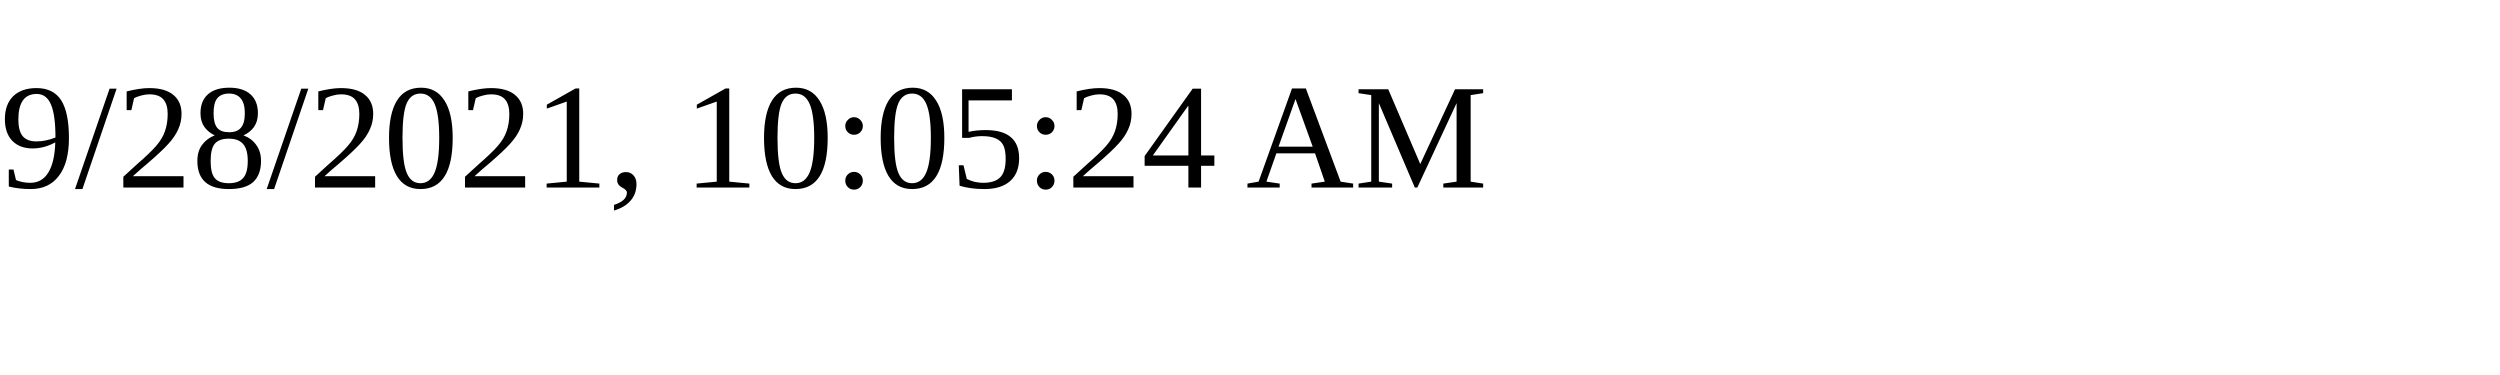
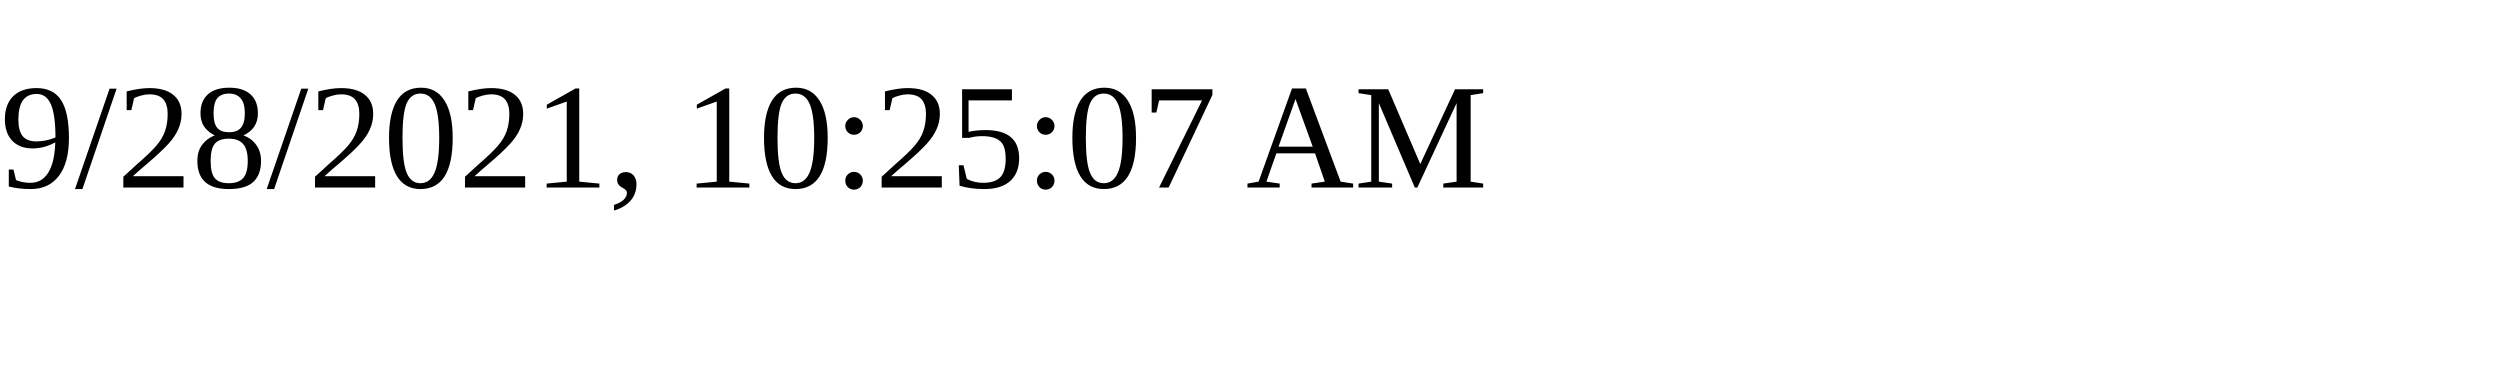
<svg xmlns="http://www.w3.org/2000/svg" height="30" width="200">
-   <text x="0" y="15">9/28/2021, 10:05:24 AM</text>
+   <text x="0" y="15">9/28/2021, 10:25:07 AM</text>
</svg>
